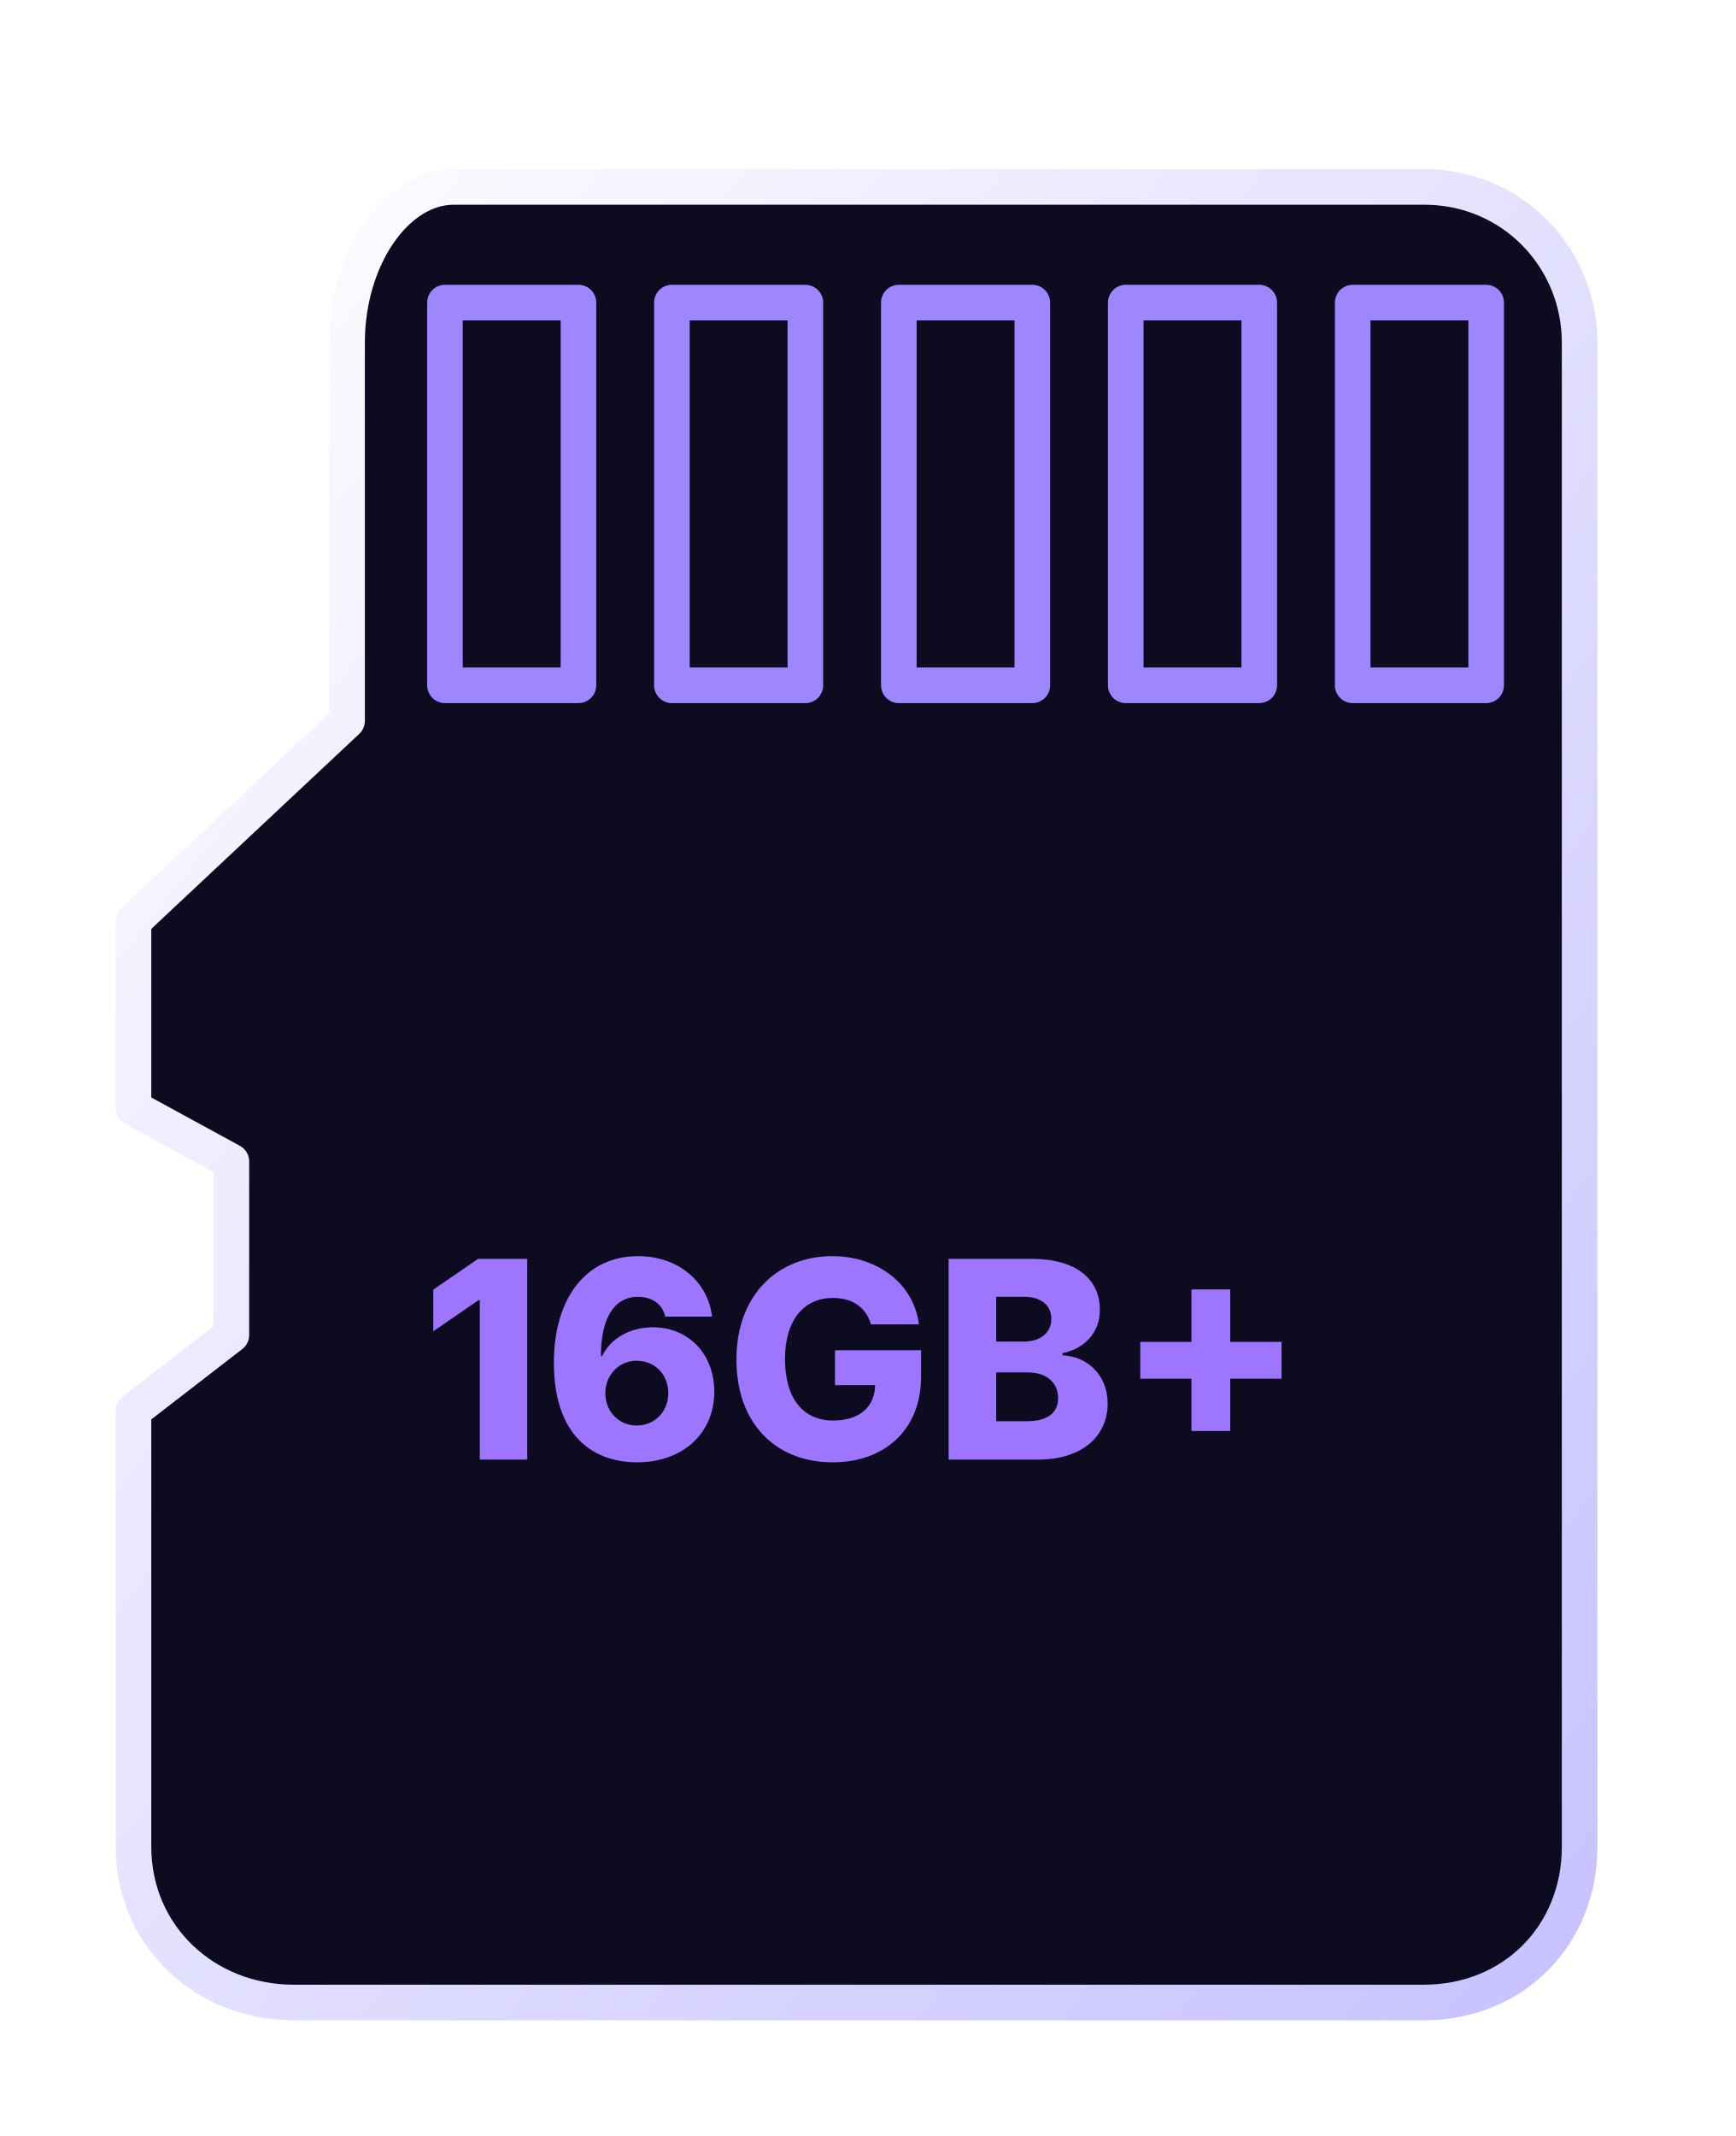
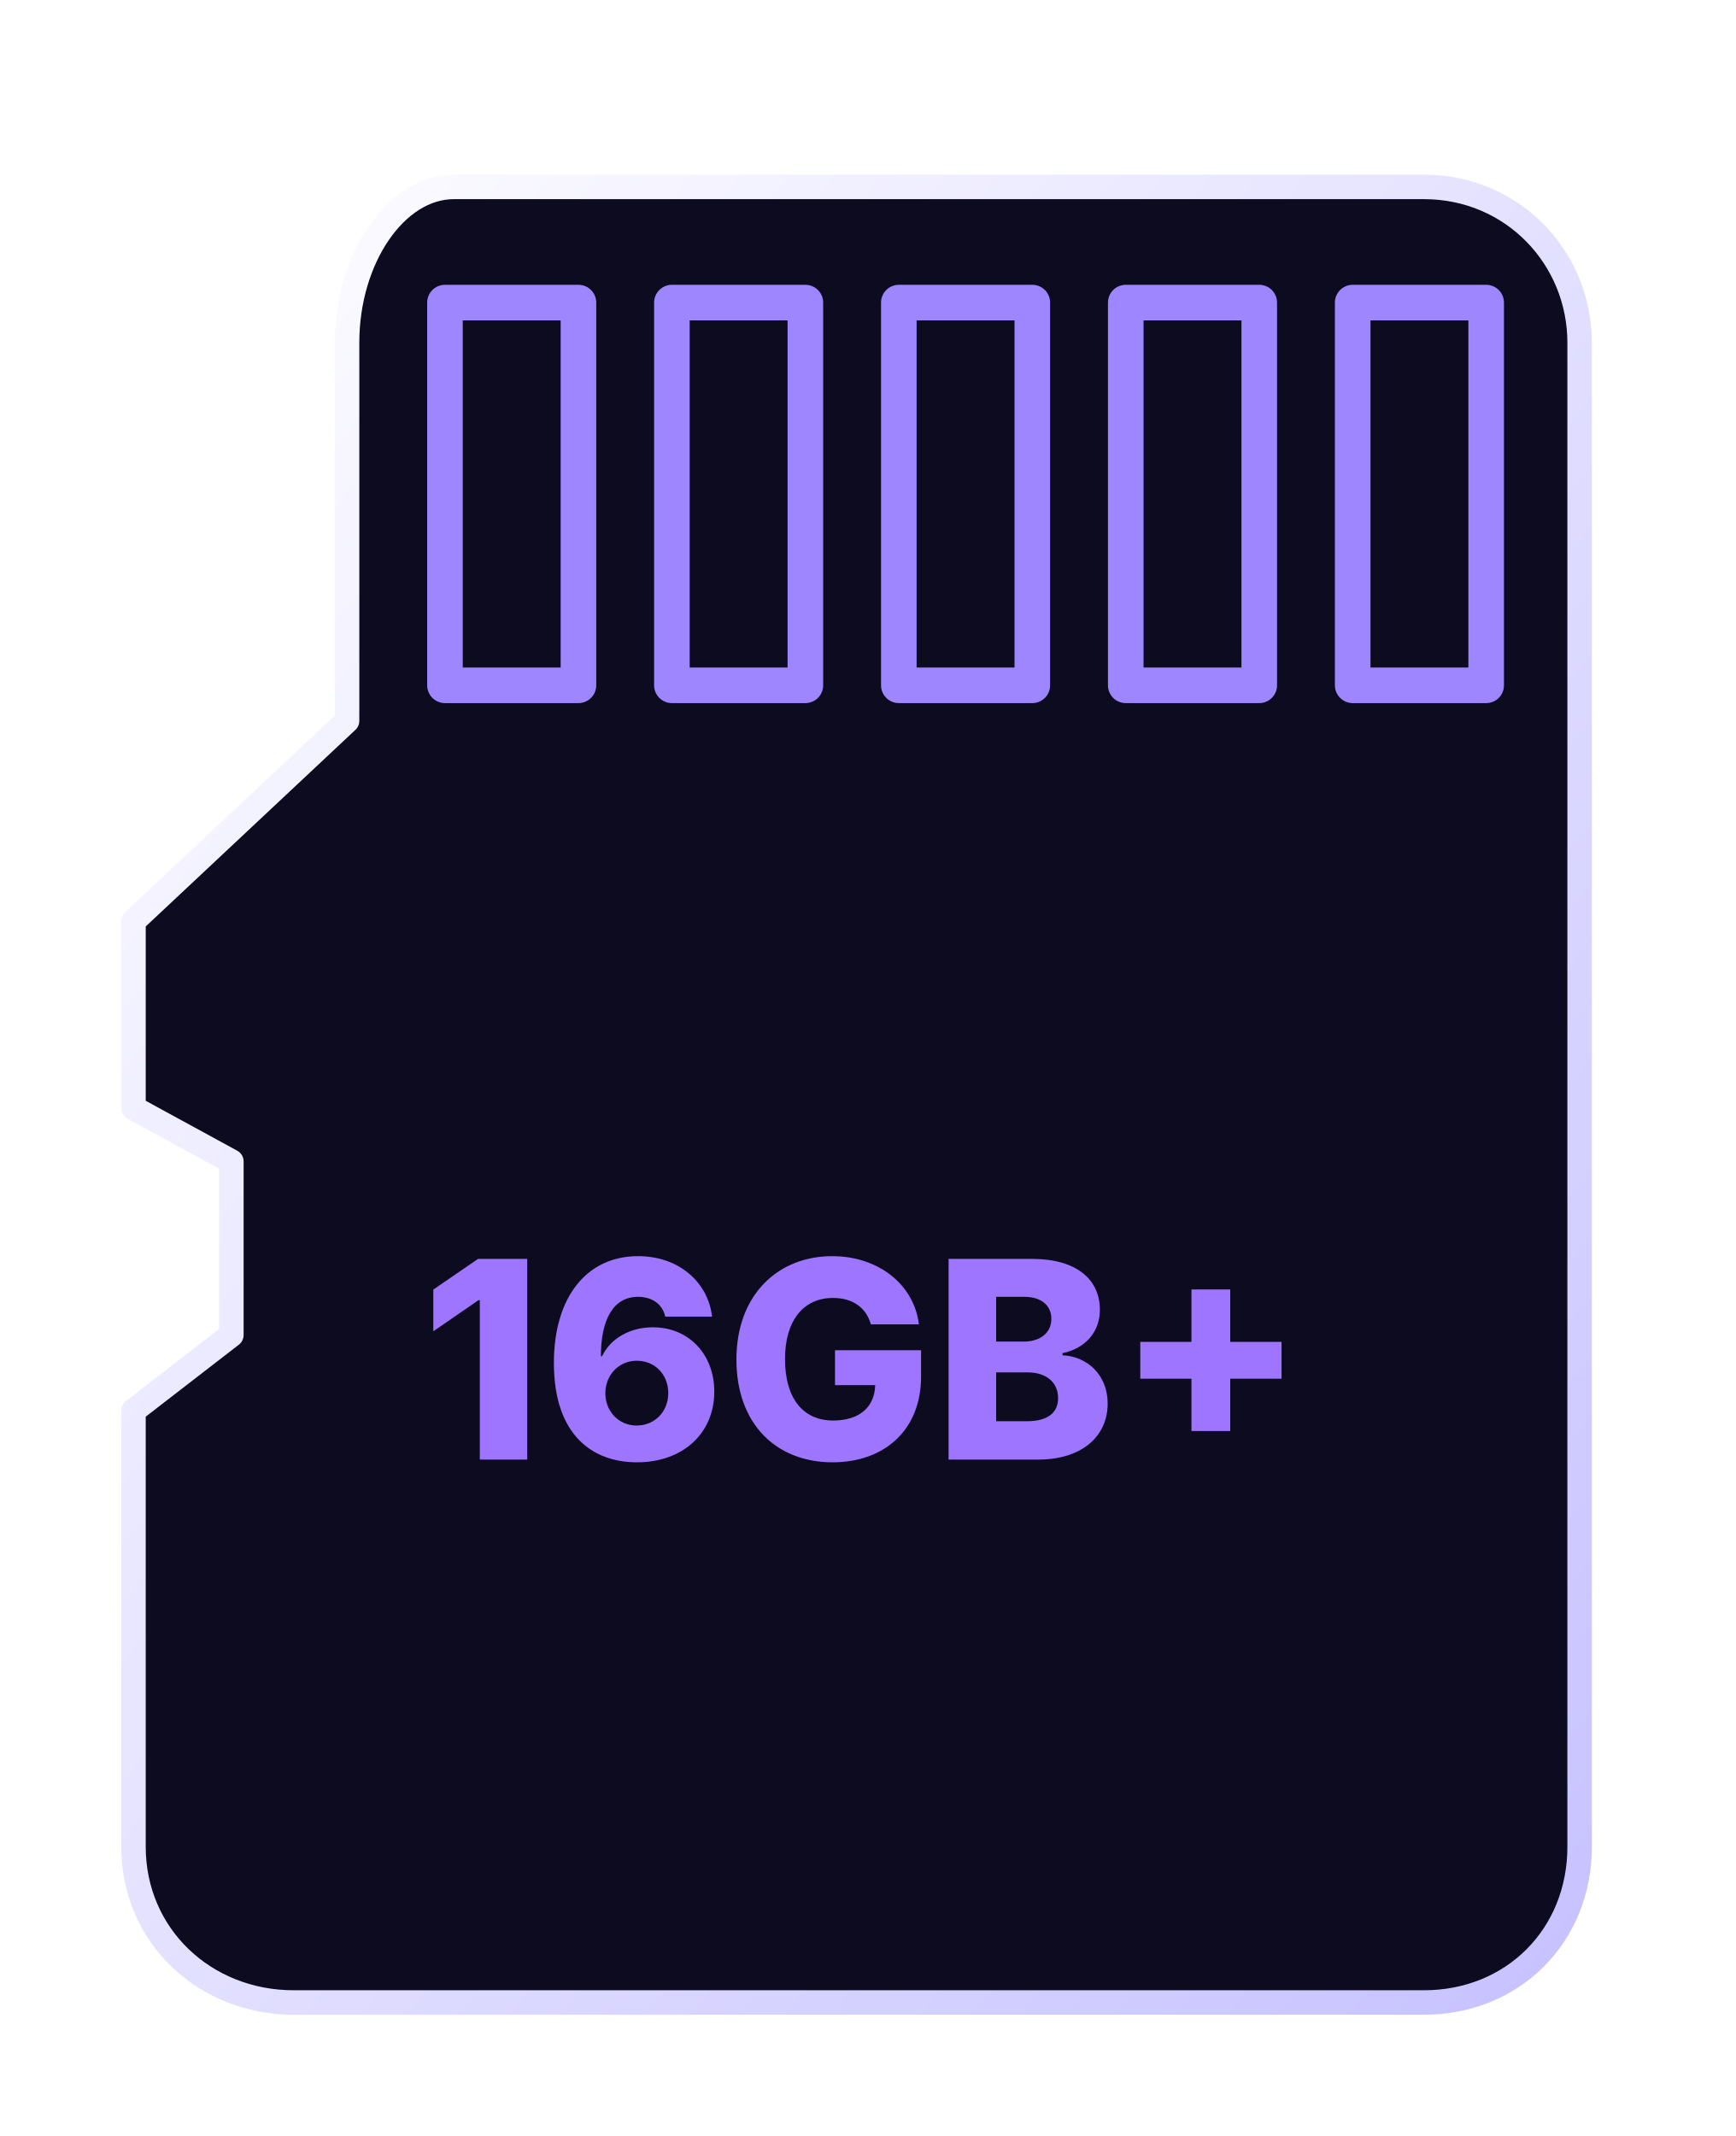
<svg xmlns="http://www.w3.org/2000/svg" viewBox="0 0 390 480" role="img" aria-label="microSD card labelled 16GB plus">
  <defs>
    <linearGradient id="edge" x1="0" y1="0" x2="1" y2="1">
      <stop stop-color="#fff" />
      <stop offset="1" stop-color="#c7c2ff" />
    </linearGradient>
  </defs>
-   <path d="M102 42h218c20 0 35 16 35 35v338c0 20-15 35-35 35H66c-20 0-36-15-36-35V317l22-17v-39l-22-12v-42l48-45V77c0-19 11-35 24-35Z" fill="#0c0b20" stroke="url(#edge)" stroke-width="8" stroke-linejoin="round" />
+   <path d="M102 42h218c20 0 35 16 35 35v338c0 20-15 35-35 35H66c-20 0-36-15-36-35V317l22-17v-39l-22-12v-42l48-45V77c0-19 11-35 24-35Z" fill="#0c0b20" stroke="url(#edge)" stroke-width="5.5" stroke-linejoin="round" />
  <g fill="none" stroke="#9d86ff" stroke-width="8" stroke-linejoin="round">
    <path d="M100 68h30v86h-30zM151 68h30v86h-30zM202 68h30v86h-30zM253 68h30v86h-30zM304 68h30v86h-30z" />
  </g>
  <text x="194" y="328" fill="#9d75ff" font-family="Inter,Arial,sans-serif" font-size="62" font-weight="800" text-anchor="middle">16GB+</text>
</svg>
